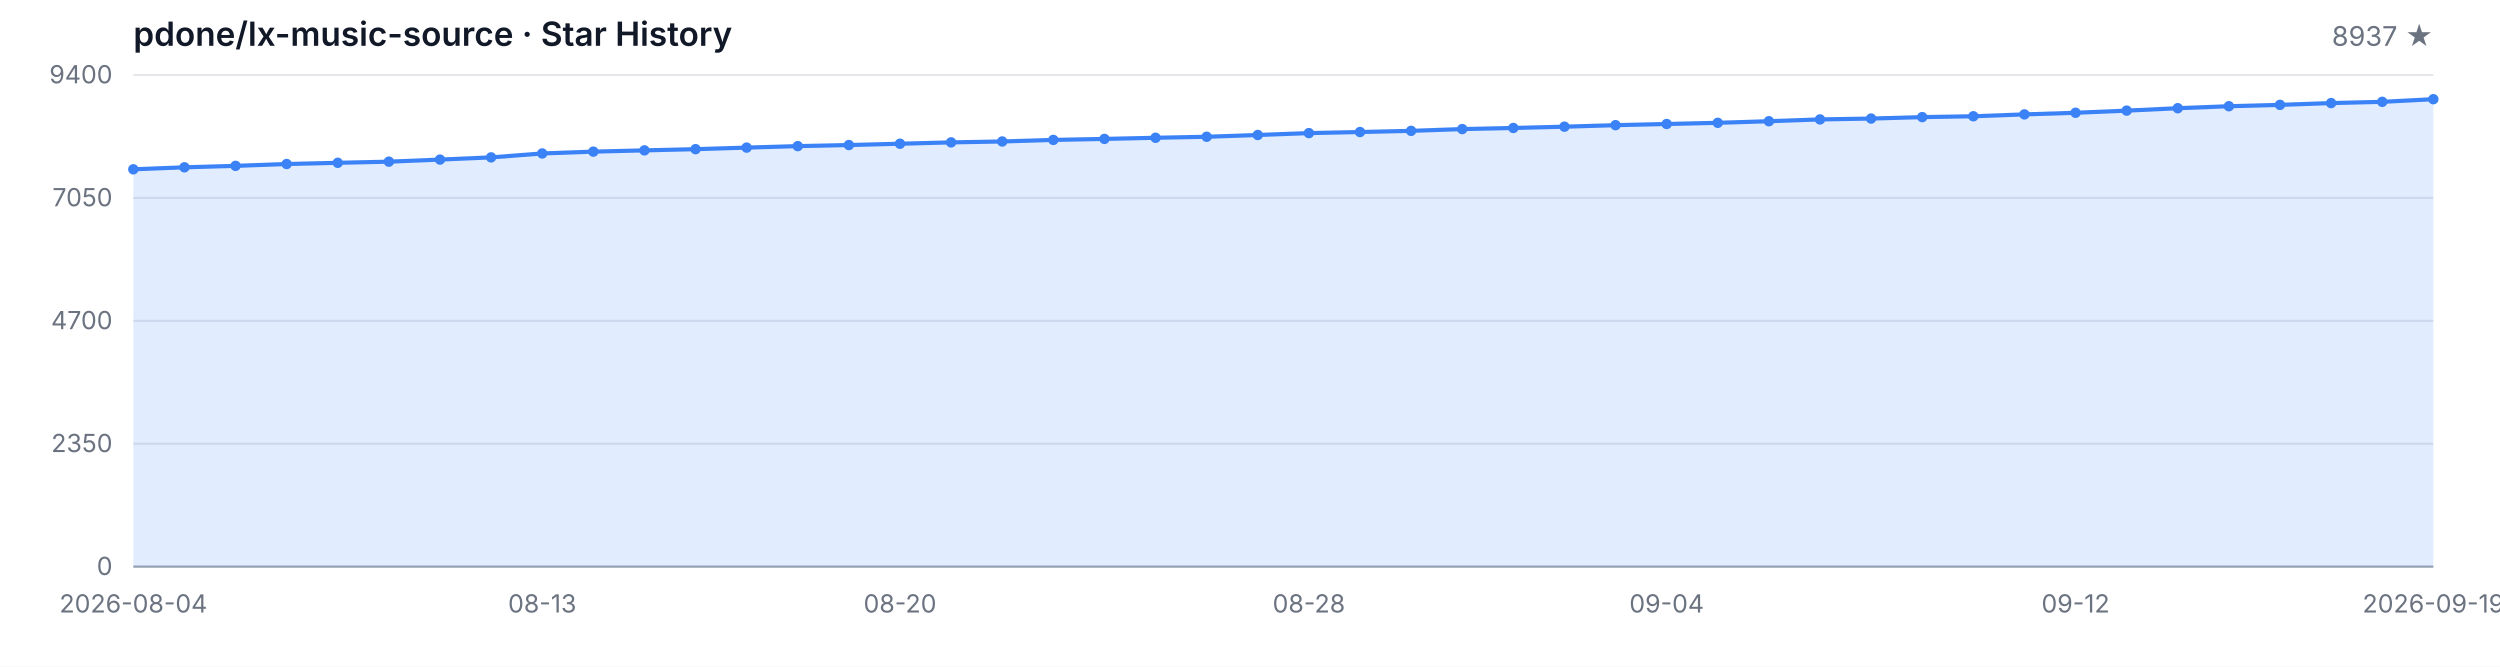
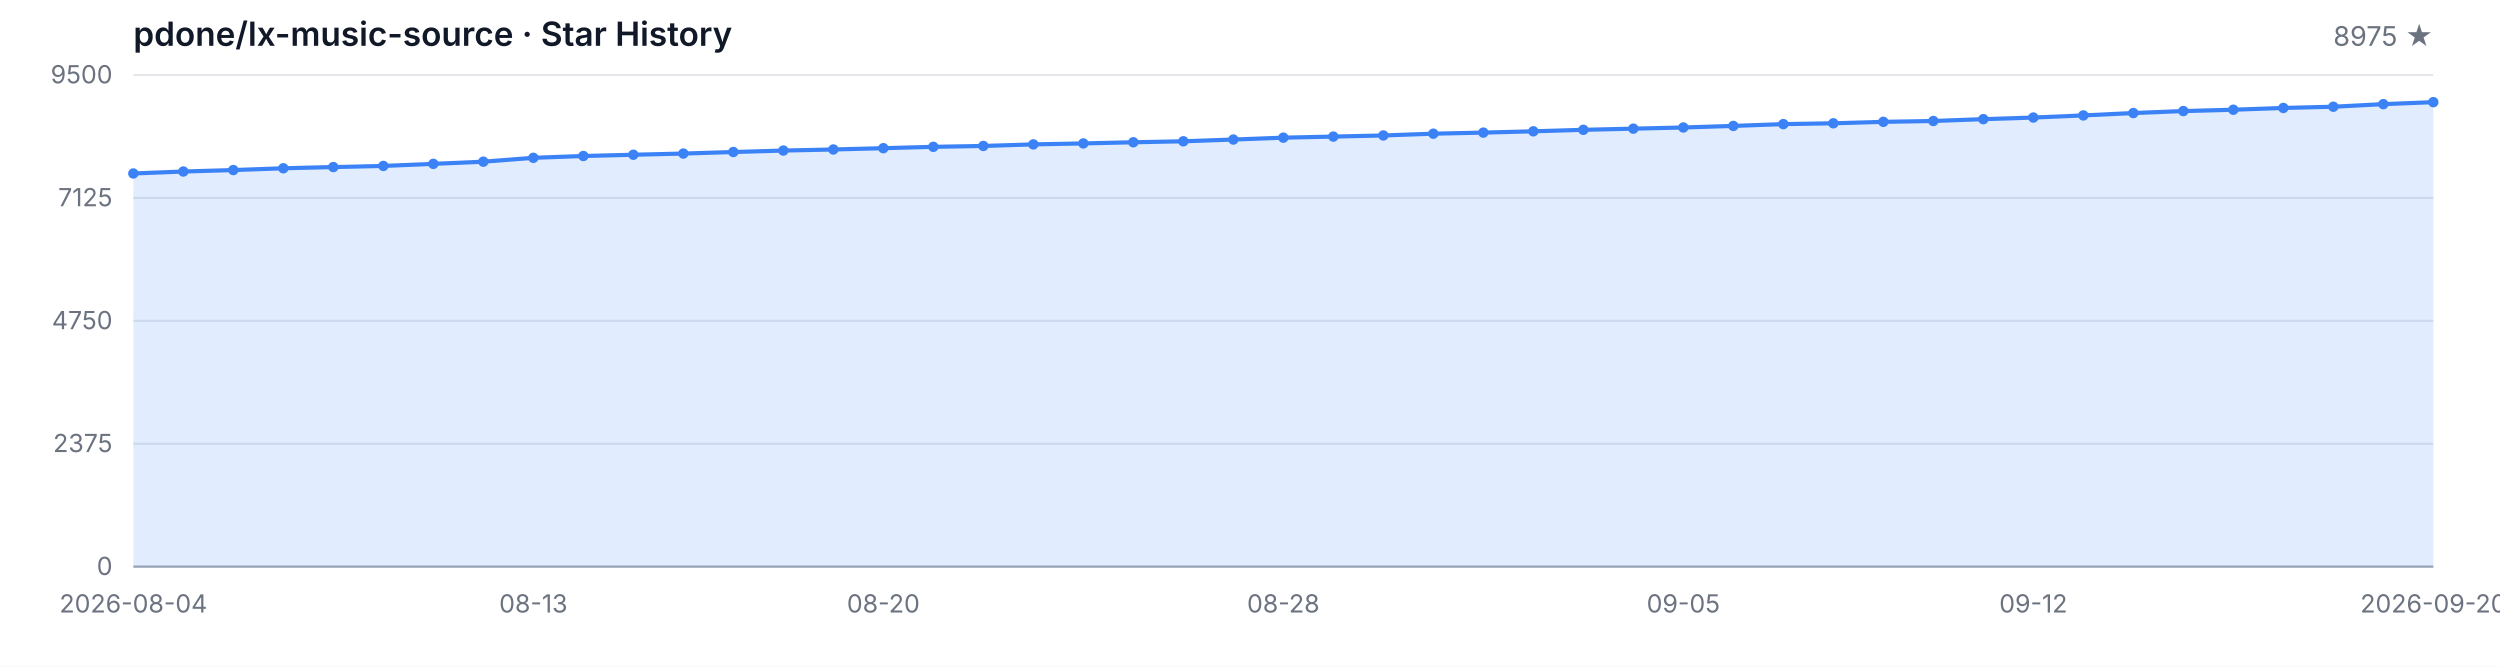
<svg xmlns="http://www.w3.org/2000/svg" width="1200" height="320" viewBox="0 0 1200 320" role="img" aria-label="Star History">
  <style>
  .bg { fill: #ffffff; }
  .grid { stroke: #e5e7eb; stroke-width: 1; }
  .axis { stroke: #9ca3af; stroke-width: 1; }
  .area { fill: rgba(59, 130, 246, 0.15); }
  .line { fill: none; stroke: #3b82f6; stroke-width: 2; stroke-linejoin: round; stroke-linecap: round; }
  .dot { fill: #3b82f6; }
  .tlabel { fill: #6b7280; font-family: -apple-system, BlinkMacSystemFont, 'Segoe UI', sans-serif; font-size: 12px; }
  .title { fill: #111827; font-family: -apple-system, BlinkMacSystemFont, 'Segoe UI', sans-serif; font-size: 16px; font-weight: 600; }
  .subtitle { fill: #6b7280; font-family: -apple-system, BlinkMacSystemFont, 'Segoe UI', sans-serif; font-size: 13px; }
  @media (prefers-color-scheme: dark) {
    .bg { fill: #0d1117; }
    .grid { stroke: #21262d; }
    .axis { stroke: #484f58; }
    .area { fill: rgba(58, 132, 255, 0.18); }
    .line { stroke: #58a6ff; }
    .dot { fill: #58a6ff; }
    .tlabel { fill: #8b949e; }
    .title { fill: #c9d1d9; }
    .subtitle { fill: #8b949e; }
  }
</style>
  <rect class="bg" width="1200" height="320" />
  <text class="title" x="64" y="22">pdone/lx-music-source · Star History</text>
-   <text class="subtitle" x="1168" y="22" text-anchor="end">8937 ★</text>
+   <text class="subtitle" x="1168" y="22" text-anchor="end">8975 ★</text>
  <line class="grid" x1="64" y1="272.00" x2="1168" y2="272.00" />
  <line class="grid" x1="64" y1="213.00" x2="1168" y2="213.00" />
  <line class="grid" x1="64" y1="154.00" x2="1168" y2="154.00" />
  <line class="grid" x1="64" y1="95.00" x2="1168" y2="95.00" />
  <line class="grid" x1="64" y1="36.00" x2="1168" y2="36.00" />
  <text class="tlabel" x="54" y="276.00" text-anchor="end">0</text>
-   <text class="tlabel" x="54" y="217.00" text-anchor="end">2350</text>
-   <text class="tlabel" x="54" y="158.00" text-anchor="end">4700</text>
-   <text class="tlabel" x="54" y="99.00" text-anchor="end">7050</text>
-   <text class="tlabel" x="54" y="40.00" text-anchor="end">9400</text>
+   <text class="tlabel" x="54" y="217.00" text-anchor="end">2375</text>
+   <text class="tlabel" x="54" y="158.00" text-anchor="end">4750</text>
+   <text class="tlabel" x="54" y="99.00" text-anchor="end">7125</text>
+   <text class="tlabel" x="54" y="40.00" text-anchor="end">9500</text>
  <line class="axis" x1="64" y1="272" x2="1168" y2="272" />
-   <path class="area" d="M 64.00 272.00 L 64.00 81.27 L 88.53 80.31 L 113.07 79.61 L 137.60 78.73 L 162.13 78.15 L 186.67 77.60 L 211.20 76.60 L 235.73 75.54 L 260.27 73.66 L 284.80 72.78 L 309.33 72.18 L 333.87 71.60 L 358.40 70.85 L 382.93 70.14 L 407.47 69.62 L 432.00 68.99 L 456.53 68.34 L 481.07 67.91 L 505.60 67.16 L 530.13 66.68 L 554.67 66.13 L 579.20 65.65 L 603.73 64.80 L 628.27 63.89 L 652.80 63.37 L 677.33 62.81 L 701.87 61.96 L 726.40 61.43 L 750.93 60.81 L 775.47 60.08 L 800.00 59.52 L 824.53 58.95 L 849.07 58.19 L 873.60 57.32 L 898.13 56.91 L 922.67 56.21 L 947.20 55.81 L 971.73 54.91 L 996.27 54.13 L 1020.80 53.10 L 1045.33 51.94 L 1069.87 50.99 L 1094.40 50.34 L 1118.93 49.48 L 1143.47 48.88 L 1168.00 47.62 L 1168.00 272.00 Z" />
-   <path class="line" d="M 64.00 81.27 L 88.53 80.31 L 113.07 79.61 L 137.60 78.73 L 162.13 78.15 L 186.67 77.60 L 211.20 76.60 L 235.73 75.54 L 260.27 73.66 L 284.80 72.78 L 309.33 72.18 L 333.87 71.60 L 358.40 70.85 L 382.93 70.14 L 407.47 69.62 L 432.00 68.99 L 456.53 68.34 L 481.07 67.91 L 505.60 67.16 L 530.13 66.68 L 554.67 66.13 L 579.20 65.65 L 603.73 64.80 L 628.27 63.89 L 652.80 63.37 L 677.33 62.81 L 701.87 61.96 L 726.40 61.43 L 750.93 60.81 L 775.47 60.08 L 800.00 59.52 L 824.53 58.95 L 849.07 58.19 L 873.60 57.32 L 898.13 56.91 L 922.67 56.21 L 947.20 55.81 L 971.73 54.91 L 996.27 54.13 L 1020.80 53.10 L 1045.33 51.94 L 1069.87 50.99 L 1094.40 50.34 L 1118.93 49.48 L 1143.47 48.88 L 1168.00 47.62" />
-   <circle class="dot" cx="64.00" cy="81.27" r="2.5" />
-   <circle class="dot" cx="88.53" cy="80.31" r="2.5" />
-   <circle class="dot" cx="113.07" cy="79.61" r="2.5" />
-   <circle class="dot" cx="137.60" cy="78.73" r="2.5" />
-   <circle class="dot" cx="162.13" cy="78.15" r="2.5" />
-   <circle class="dot" cx="186.67" cy="77.60" r="2.5" />
-   <circle class="dot" cx="211.20" cy="76.60" r="2.5" />
-   <circle class="dot" cx="235.73" cy="75.54" r="2.5" />
-   <circle class="dot" cx="260.27" cy="73.66" r="2.5" />
-   <circle class="dot" cx="284.80" cy="72.78" r="2.5" />
-   <circle class="dot" cx="309.33" cy="72.18" r="2.5" />
-   <circle class="dot" cx="333.87" cy="71.60" r="2.5" />
-   <circle class="dot" cx="358.40" cy="70.85" r="2.5" />
-   <circle class="dot" cx="382.93" cy="70.14" r="2.5" />
-   <circle class="dot" cx="407.47" cy="69.62" r="2.5" />
-   <circle class="dot" cx="432.00" cy="68.99" r="2.5" />
-   <circle class="dot" cx="456.53" cy="68.34" r="2.5" />
-   <circle class="dot" cx="481.07" cy="67.91" r="2.5" />
-   <circle class="dot" cx="505.60" cy="67.16" r="2.5" />
-   <circle class="dot" cx="530.13" cy="66.68" r="2.5" />
-   <circle class="dot" cx="554.67" cy="66.13" r="2.5" />
-   <circle class="dot" cx="579.20" cy="65.65" r="2.5" />
-   <circle class="dot" cx="603.73" cy="64.80" r="2.5" />
-   <circle class="dot" cx="628.27" cy="63.89" r="2.5" />
-   <circle class="dot" cx="652.80" cy="63.37" r="2.5" />
-   <circle class="dot" cx="677.33" cy="62.81" r="2.5" />
-   <circle class="dot" cx="701.87" cy="61.96" r="2.5" />
-   <circle class="dot" cx="726.40" cy="61.43" r="2.5" />
-   <circle class="dot" cx="750.93" cy="60.81" r="2.5" />
-   <circle class="dot" cx="775.47" cy="60.08" r="2.5" />
-   <circle class="dot" cx="800.00" cy="59.52" r="2.5" />
-   <circle class="dot" cx="824.53" cy="58.95" r="2.5" />
-   <circle class="dot" cx="849.07" cy="58.19" r="2.5" />
-   <circle class="dot" cx="873.60" cy="57.32" r="2.5" />
-   <circle class="dot" cx="898.13" cy="56.91" r="2.5" />
-   <circle class="dot" cx="922.67" cy="56.21" r="2.5" />
-   <circle class="dot" cx="947.20" cy="55.81" r="2.5" />
-   <circle class="dot" cx="971.73" cy="54.91" r="2.5" />
-   <circle class="dot" cx="996.27" cy="54.13" r="2.5" />
-   <circle class="dot" cx="1020.80" cy="53.10" r="2.5" />
-   <circle class="dot" cx="1045.33" cy="51.94" r="2.5" />
-   <circle class="dot" cx="1069.87" cy="50.99" r="2.5" />
-   <circle class="dot" cx="1094.40" cy="50.34" r="2.5" />
-   <circle class="dot" cx="1118.93" cy="49.48" r="2.5" />
-   <circle class="dot" cx="1143.47" cy="48.88" r="2.5" />
-   <circle class="dot" cx="1168.00" cy="47.62" r="2.5" />
+   <path class="area" d="M 64.00 272.00 L 64.00 83.27 L 88.00 82.33 L 112.00 81.63 L 136.00 80.77 L 160.00 80.19 L 184.00 79.65 L 208.00 78.65 L 232.00 77.61 L 256.00 75.75 L 280.00 74.88 L 304.00 74.28 L 328.00 73.71 L 352.00 72.97 L 376.00 72.27 L 400.00 71.75 L 424.00 71.13 L 448.00 70.48 L 472.00 70.06 L 496.00 69.31 L 520.00 68.84 L 544.00 68.29 L 568.00 67.82 L 592.00 66.98 L 616.00 66.08 L 640.00 65.56 L 664.00 65.02 L 688.00 64.17 L 712.00 63.65 L 736.00 63.03 L 760.00 62.31 L 784.00 61.76 L 808.00 61.19 L 832.00 60.44 L 856.00 59.58 L 880.00 59.18 L 904.00 58.48 L 928.00 58.08 L 952.00 57.19 L 976.00 56.42 L 1000.00 55.40 L 1024.00 54.26 L 1048.00 53.31 L 1072.00 52.67 L 1096.00 51.82 L 1120.00 51.23 L 1144.00 49.99 L 1168.00 49.04 L 1168.00 272.00 Z" />
+   <path class="line" d="M 64.00 83.27 L 88.00 82.33 L 112.00 81.63 L 136.00 80.77 L 160.00 80.19 L 184.00 79.65 L 208.00 78.65 L 232.00 77.61 L 256.00 75.75 L 280.00 74.88 L 304.00 74.28 L 328.00 73.71 L 352.00 72.97 L 376.00 72.27 L 400.00 71.75 L 424.00 71.13 L 448.00 70.48 L 472.00 70.06 L 496.00 69.31 L 520.00 68.84 L 544.00 68.29 L 568.00 67.82 L 592.00 66.98 L 616.00 66.08 L 640.00 65.56 L 664.00 65.02 L 688.00 64.17 L 712.00 63.65 L 736.00 63.03 L 760.00 62.31 L 784.00 61.76 L 808.00 61.19 L 832.00 60.44 L 856.00 59.58 L 880.00 59.18 L 904.00 58.48 L 928.00 58.08 L 952.00 57.19 L 976.00 56.42 L 1000.00 55.40 L 1024.00 54.26 L 1048.00 53.31 L 1072.00 52.67 L 1096.00 51.82 L 1120.00 51.23 L 1144.00 49.99 L 1168.00 49.04" />
+   <circle class="dot" cx="64.00" cy="83.27" r="2.5" />
+   <circle class="dot" cx="88.00" cy="82.33" r="2.5" />
+   <circle class="dot" cx="112.00" cy="81.63" r="2.5" />
+   <circle class="dot" cx="136.00" cy="80.77" r="2.5" />
+   <circle class="dot" cx="160.00" cy="80.19" r="2.5" />
+   <circle class="dot" cx="184.00" cy="79.65" r="2.5" />
+   <circle class="dot" cx="208.00" cy="78.65" r="2.5" />
+   <circle class="dot" cx="232.00" cy="77.61" r="2.5" />
+   <circle class="dot" cx="256.00" cy="75.75" r="2.5" />
+   <circle class="dot" cx="280.00" cy="74.88" r="2.5" />
+   <circle class="dot" cx="304.00" cy="74.28" r="2.5" />
+   <circle class="dot" cx="328.00" cy="73.71" r="2.5" />
+   <circle class="dot" cx="352.00" cy="72.97" r="2.5" />
+   <circle class="dot" cx="376.00" cy="72.27" r="2.5" />
+   <circle class="dot" cx="400.00" cy="71.75" r="2.5" />
+   <circle class="dot" cx="424.00" cy="71.13" r="2.5" />
+   <circle class="dot" cx="448.00" cy="70.48" r="2.5" />
+   <circle class="dot" cx="472.00" cy="70.06" r="2.5" />
+   <circle class="dot" cx="496.00" cy="69.31" r="2.5" />
+   <circle class="dot" cx="520.00" cy="68.84" r="2.5" />
+   <circle class="dot" cx="544.00" cy="68.29" r="2.5" />
+   <circle class="dot" cx="568.00" cy="67.82" r="2.5" />
+   <circle class="dot" cx="592.00" cy="66.98" r="2.5" />
+   <circle class="dot" cx="616.00" cy="66.08" r="2.5" />
+   <circle class="dot" cx="640.00" cy="65.56" r="2.5" />
+   <circle class="dot" cx="664.00" cy="65.02" r="2.5" />
+   <circle class="dot" cx="688.00" cy="64.17" r="2.5" />
+   <circle class="dot" cx="712.00" cy="63.65" r="2.5" />
+   <circle class="dot" cx="736.00" cy="63.03" r="2.5" />
+   <circle class="dot" cx="760.00" cy="62.31" r="2.5" />
+   <circle class="dot" cx="784.00" cy="61.76" r="2.5" />
+   <circle class="dot" cx="808.00" cy="61.19" r="2.5" />
+   <circle class="dot" cx="832.00" cy="60.44" r="2.5" />
+   <circle class="dot" cx="856.00" cy="59.58" r="2.5" />
+   <circle class="dot" cx="880.00" cy="59.18" r="2.5" />
+   <circle class="dot" cx="904.00" cy="58.48" r="2.5" />
+   <circle class="dot" cx="928.00" cy="58.08" r="2.5" />
+   <circle class="dot" cx="952.00" cy="57.19" r="2.5" />
+   <circle class="dot" cx="976.00" cy="56.42" r="2.5" />
+   <circle class="dot" cx="1000.00" cy="55.40" r="2.5" />
+   <circle class="dot" cx="1024.00" cy="54.26" r="2.5" />
+   <circle class="dot" cx="1048.00" cy="53.31" r="2.5" />
+   <circle class="dot" cx="1072.00" cy="52.67" r="2.5" />
+   <circle class="dot" cx="1096.00" cy="51.82" r="2.5" />
+   <circle class="dot" cx="1120.00" cy="51.23" r="2.5" />
+   <circle class="dot" cx="1144.00" cy="49.99" r="2.5" />
+   <circle class="dot" cx="1168.00" cy="49.04" r="2.5" />
  <text class="tlabel" x="64.00" y="294" text-anchor="middle">2026-08-04</text>
-   <text class="tlabel" x="260.27" y="294" text-anchor="middle">08-13</text>
-   <text class="tlabel" x="432.00" y="294" text-anchor="middle">08-20</text>
-   <text class="tlabel" x="628.27" y="294" text-anchor="middle">08-28</text>
-   <text class="tlabel" x="800.00" y="294" text-anchor="middle">09-04</text>
-   <text class="tlabel" x="996.27" y="294" text-anchor="middle">09-12</text>
-   <text class="tlabel" x="1168.00" y="294" text-anchor="middle">2026-09-19</text>
+   <text class="tlabel" x="256.00" y="294" text-anchor="middle">08-13</text>
+   <text class="tlabel" x="424.00" y="294" text-anchor="middle">08-20</text>
+   <text class="tlabel" x="616.00" y="294" text-anchor="middle">08-28</text>
+   <text class="tlabel" x="808.00" y="294" text-anchor="middle">09-05</text>
+   <text class="tlabel" x="976.00" y="294" text-anchor="middle">09-12</text>
+   <text class="tlabel" x="1168.00" y="294" text-anchor="middle">2026-09-20</text>
</svg>
